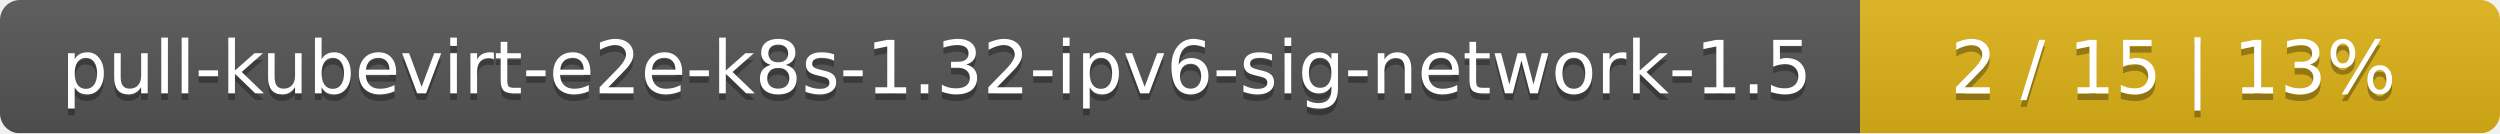
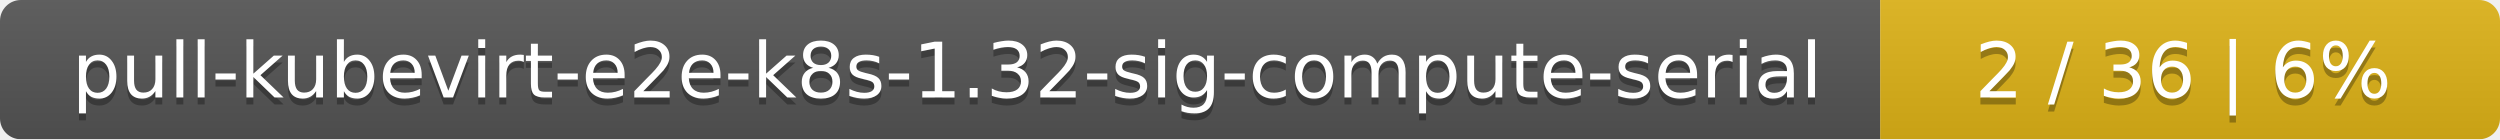
- <svg xmlns="http://www.w3.org/2000/svg" width="375" height="20">
+ <svg xmlns="http://www.w3.org/2000/svg" width="359" height="20">
  <linearGradient id="smooth" x2="0" y2="100%">
    <stop offset="0" stop-color="#bbb" stop-opacity=".1" />
    <stop offset="1" stop-opacity=".1" />
  </linearGradient>
  <mask id="round">
-     <rect width="375" height="20" rx="3" fill="#fff" />
+     <rect width="359" height="20" rx="3" fill="#fff" />
  </mask>
  <g mask="url(#round)">
-     <rect width="279" height="20" fill="#555" />
-     <rect x="279" width="96" height="20" fill="#dfb317" />
-     <rect width="375" height="20" fill="url(#smooth)" />
+     <rect width="270" height="20" fill="#555" />
+     <rect x="270" width="89" height="20" fill="#dfb317" />
+     <rect width="359" height="20" fill="url(#smooth)" />
  </g>
  <g fill="#fff" text-anchor="middle" font-family="DejaVu Sans,Verdana,Geneva,sans-serif" font-size="11">
-     <text x="140.5" y="15" fill="#010101" fill-opacity=".3">pull-kubevirt-e2e-k8s-1.32-ipv6-sig-network-1.5</text>
-     <text x="140.5" y="14">pull-kubevirt-e2e-k8s-1.32-ipv6-sig-network-1.5</text>
-     <text x="326" y="15" fill="#010101" fill-opacity=".3">2 / 15    |    13%</text>
-     <text x="326" y="14">2 / 15    |    13%</text>
+     <text x="136" y="15" fill="#010101" fill-opacity=".3">pull-kubevirt-e2e-k8s-1.32-sig-compute-serial</text>
+     <text x="136" y="14">pull-kubevirt-e2e-k8s-1.32-sig-compute-serial</text>
+     <text x="313.5" y="15" fill="#010101" fill-opacity=".3">2 / 36    |    6%</text>
+     <text x="313.5" y="14">2 / 36    |    6%</text>
  </g>
</svg>
